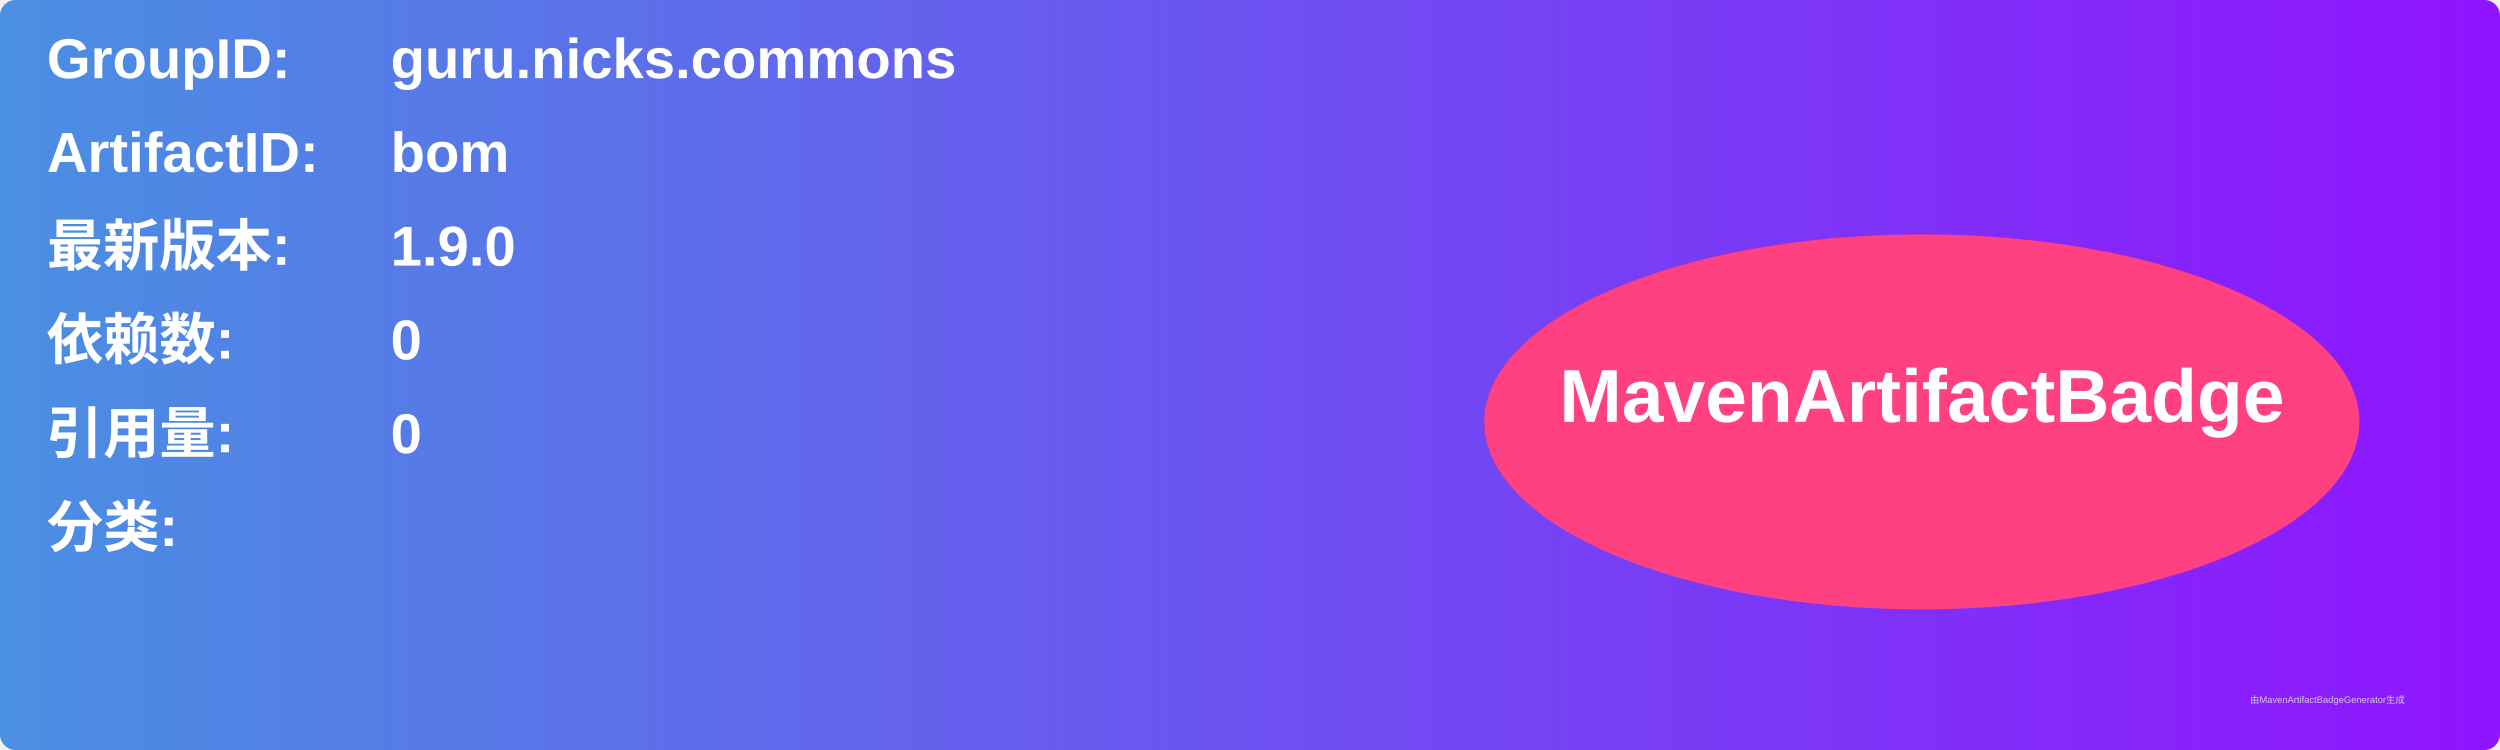
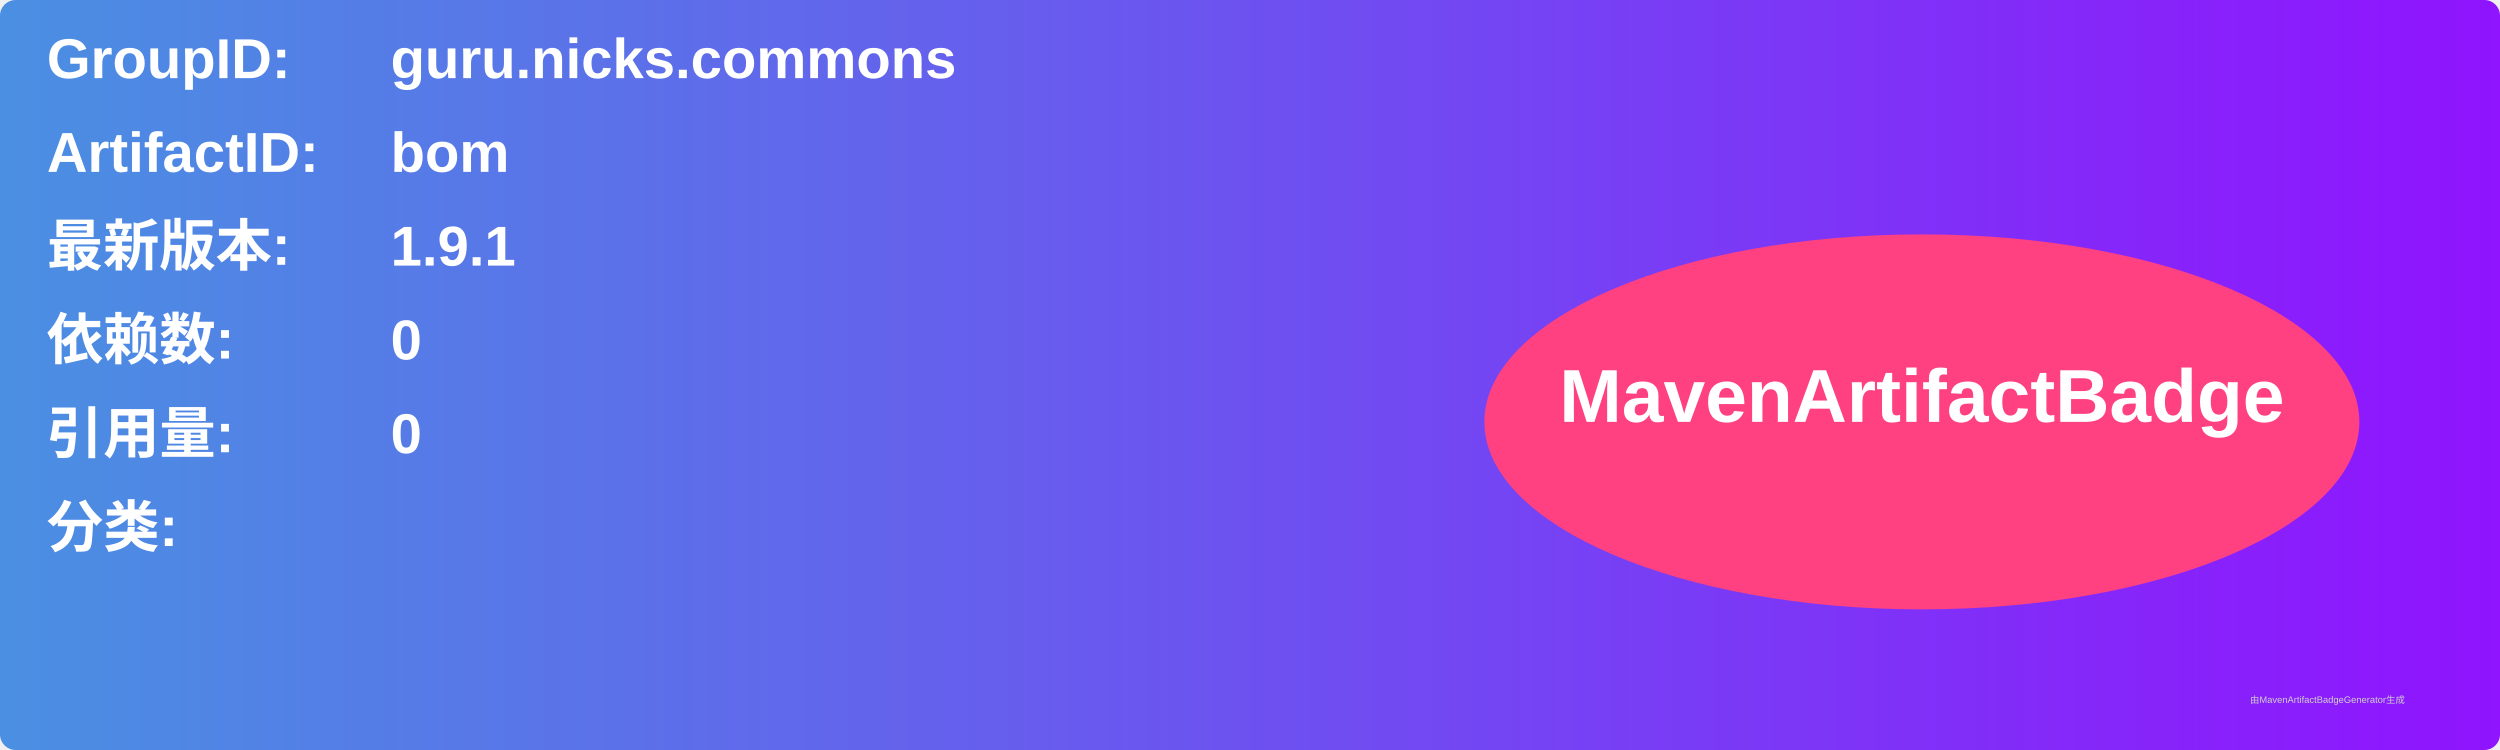
<svg xmlns="http://www.w3.org/2000/svg" width="800" height="240" viewBox="0 0 800 240">
  <linearGradient id="grad" x1="0%" y1="0%" x2="100%" y2="0%">
    <stop offset="0%" stop-color="#4a90e2" />
    <stop offset="100%" stop-color="#9013fe" />
  </linearGradient>
  <rect width="100%" height="100%" rx="5" ry="5" fill="url(#grad)" />
  <g transform="translate(15, 15)">
    <text x="0" y="10" font-family="Arial" font-size="18" fill="white" font-weight="bold" width="260">GroupID:</text>
    <text x="110" y="10" font-family="Arial" font-size="18" fill="white" font-weight="bold" width="460">guru.nicks.commons</text>
    <text x="0" y="40" font-family="Arial" font-size="18" fill="white" font-weight="bold" width="260">ArtifactID:</text>
    <text x="110" y="40" font-family="Arial" font-size="18" fill="white" font-weight="bold" width="460">bom</text>
    <text x="0" y="70" font-family="Arial" font-size="18" fill="white" font-weight="bold">最新版本:</text>
    <text x="110" y="70" font-family="Arial" font-size="18" fill="white" font-weight="bold">
-       <tspan font-weight="bold">1.9.0</tspan>
+       <tspan font-weight="bold">1.9.1</tspan>
    </text>
    <text x="0" y="100" font-family="Arial" font-size="18" fill="white" font-weight="bold">依赖数: </text>
    <text x="110" y="100" font-family="Arial" font-size="18" fill="white">
      <tspan font-weight="bold">0</tspan>
    </text>
    <text x="0" y="130" font-family="Arial" font-size="18" fill="white" font-weight="bold">引用量: </text>
    <text x="110" y="130" font-family="Arial" font-size="18" fill="white">
      <tspan font-weight="bold">0</tspan>
    </text>
    <text x="0" y="160" font-family="Arial" font-size="18" fill="white" font-weight="bold">分类:</text>
    <text x="10" y="190" font-family="Arial" font-size="10" fill="white">
      <tspan font-weight="bold" />
    </text>
    <ellipse cx="600" cy="120" rx="140" ry="60" fill="#ff4081" />
    <text x="600" y="120" text-anchor="middle" font-family="Arial" font-size="24" fill="white" font-weight="bold">MavenArtifactBadge</text>
  </g>
  <text x="720" y="225" font-family="Arial" font-size="3" fill="#d0d0d0">由MavenArtifactBadgeGenerator生成</text>
</svg>
